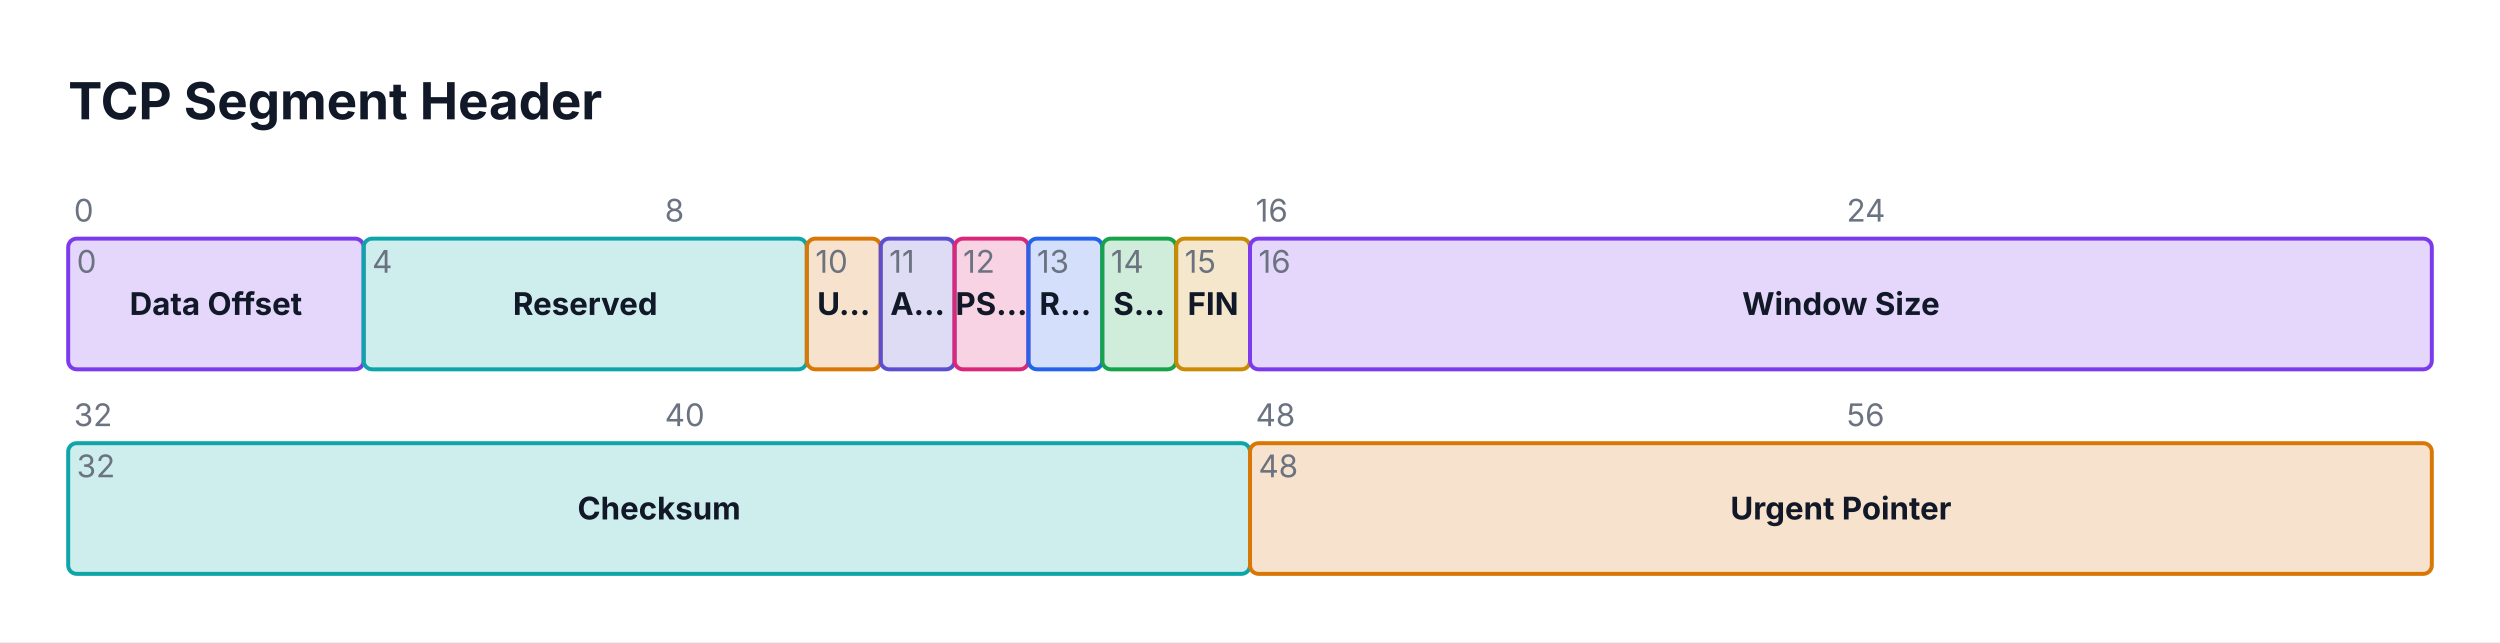
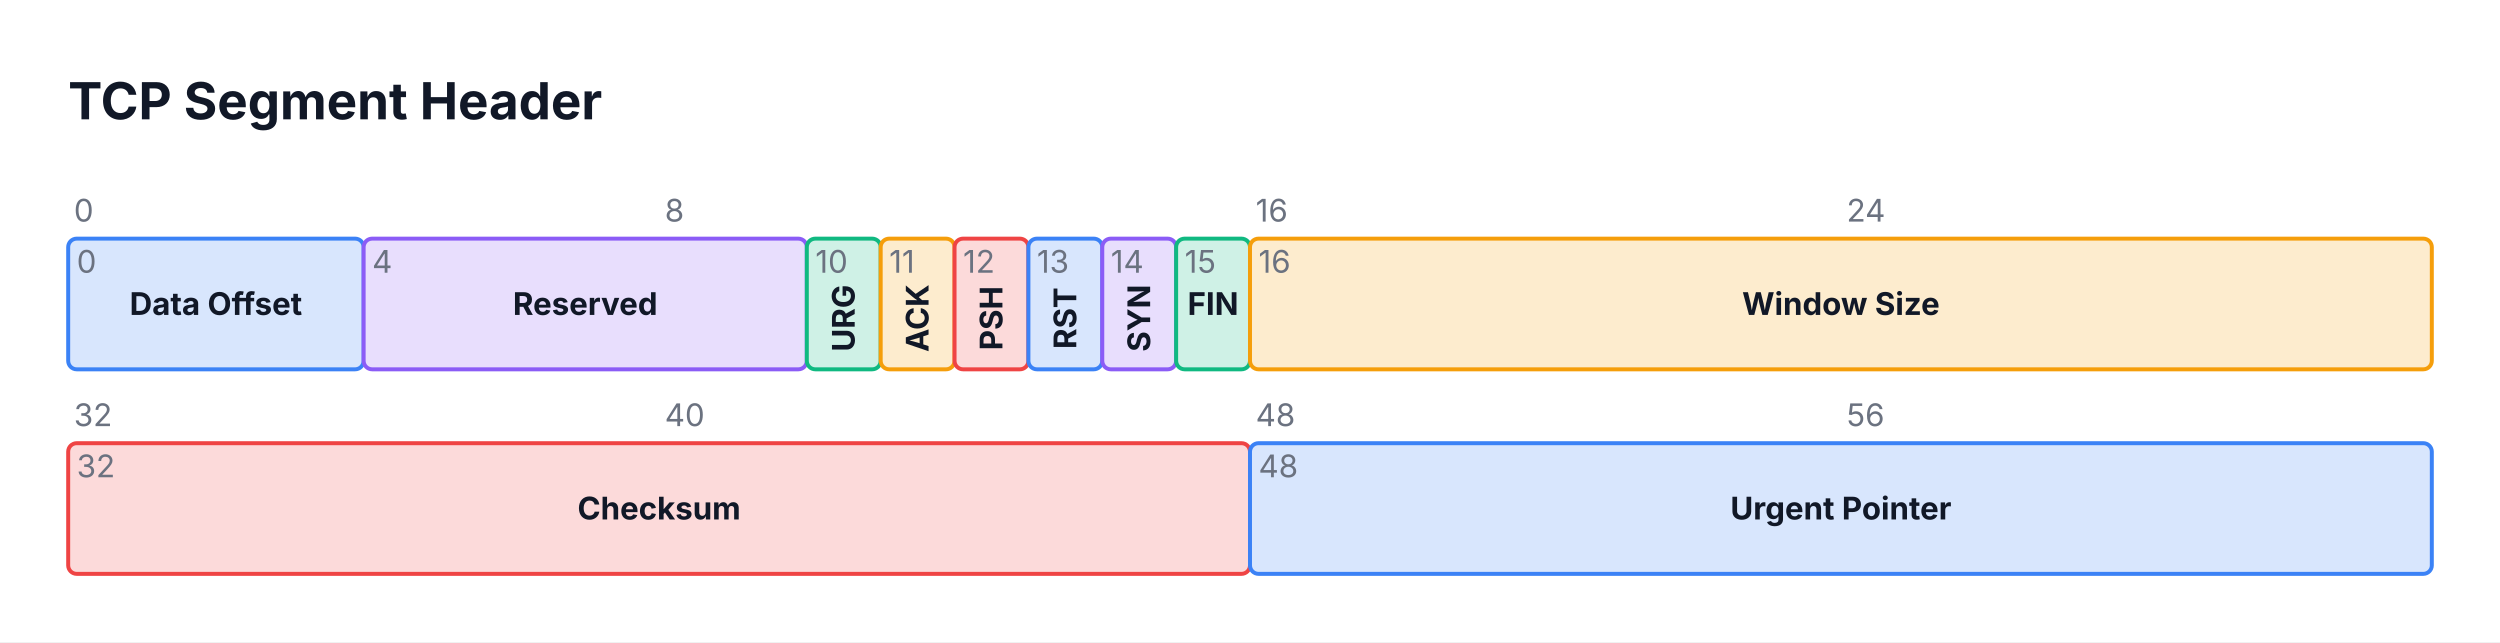
<svg xmlns="http://www.w3.org/2000/svg" viewBox="0 0 880 226" width="880" height="226">
-   <rect width="100%" height="100%" fill="#FFFFFF" />
+   <rect x="0" y="0" width="880" height="226" fill="#FFFFFF" />
  <text x="24" y="42" font-size="18" font-family="Inter, system-ui, -apple-system, sans-serif" fill="#111827" font-weight="bold">TCP Segment Header</text>
  <text x="26" y="78" font-size="11" font-family="Inter, system-ui, -apple-system, sans-serif" fill="#6B7280">0</text>
  <text x="234" y="78" font-size="11" font-family="Inter, system-ui, -apple-system, sans-serif" fill="#6B7280">8</text>
  <text x="442" y="78" font-size="11" font-family="Inter, system-ui, -apple-system, sans-serif" fill="#6B7280">16</text>
  <text x="650" y="78" font-size="11" font-family="Inter, system-ui, -apple-system, sans-serif" fill="#6B7280">24</text>
  <text x="26" y="150" font-size="11" font-family="Inter, system-ui, -apple-system, sans-serif" fill="#6B7280">32</text>
  <text x="234" y="150" font-size="11" font-family="Inter, system-ui, -apple-system, sans-serif" fill="#6B7280">40</text>
  <text x="442" y="150" font-size="11" font-family="Inter, system-ui, -apple-system, sans-serif" fill="#6B7280">48</text>
  <text x="650" y="150" font-size="11" font-family="Inter, system-ui, -apple-system, sans-serif" fill="#6B7280">56</text>
-   <rect x="24" y="84" width="104" height="46" fill="#7C3AED33" stroke="#7C3AED" stroke-width="1.4" rx="3" />
+   <rect x="24" y="84" width="104" height="46" fill="#d8e6fd" stroke="#3B82F6" stroke-width="1.4" rx="3" />
  <text x="76" y="110.85" font-size="11" font-family="Inter, system-ui, -apple-system, sans-serif" fill="#111827" text-anchor="middle" font-weight="bold">Data Offset</text>
  <text x="27" y="96" font-size="11" font-family="Inter, system-ui, -apple-system, sans-serif" fill="#6B7280">0</text>
-   <rect x="128" y="84" width="156" height="46" fill="#0EA5A833" stroke="#0EA5A8" stroke-width="1.4" rx="3" />
+   <rect x="128" y="84" width="156" height="46" fill="#e8defd" stroke="#8B5CF6" stroke-width="1.4" rx="3" />
  <text x="206" y="110.85" font-size="11" font-family="Inter, system-ui, -apple-system, sans-serif" fill="#111827" text-anchor="middle" font-weight="bold">Reserved</text>
  <text x="131" y="96" font-size="11" font-family="Inter, system-ui, -apple-system, sans-serif" fill="#6B7280">4</text>
-   <rect x="284" y="84" width="26" height="46" fill="#D9770633" stroke="#D97706" stroke-width="1.4" rx="3" />
-   <text x="297" y="110.85" font-size="11" font-family="Inter, system-ui, -apple-system, sans-serif" fill="#111827" text-anchor="middle" font-weight="bold">U…</text>
+   <rect x="284" y="84" width="26" height="46" fill="#cff1e6" stroke="#10B981" stroke-width="1.4" rx="3" />
+   <g transform="rotate(-90 297 112)">
+     <text x="297" y="115.85" font-size="11" font-family="Inter, system-ui, -apple-system, sans-serif" fill="#111827" text-anchor="middle" font-weight="bold">URG</text>
+   </g>
  <text x="287" y="96" font-size="11" font-family="Inter, system-ui, -apple-system, sans-serif" fill="#6B7280">10</text>
-   <rect x="310" y="84" width="26" height="46" fill="#5B4FCF33" stroke="#5B4FCF" stroke-width="1.4" rx="3" />
-   <text x="323" y="110.85" font-size="11" font-family="Inter, system-ui, -apple-system, sans-serif" fill="#111827" text-anchor="middle" font-weight="bold">A…</text>
+   <rect x="310" y="84" width="26" height="46" fill="#fdecce" stroke="#F59E0B" stroke-width="1.4" rx="3" />
+   <g transform="rotate(-90 323 112)">
+     <text x="323" y="115.85" font-size="11" font-family="Inter, system-ui, -apple-system, sans-serif" fill="#111827" text-anchor="middle" font-weight="bold">ACK</text>
+   </g>
  <text x="313" y="96" font-size="11" font-family="Inter, system-ui, -apple-system, sans-serif" fill="#6B7280">11</text>
-   <rect x="336" y="84" width="26" height="46" fill="#DB277733" stroke="#DB2777" stroke-width="1.4" rx="3" />
-   <text x="349" y="110.85" font-size="11" font-family="Inter, system-ui, -apple-system, sans-serif" fill="#111827" text-anchor="middle" font-weight="bold">PS…</text>
+   <rect x="336" y="84" width="26" height="46" fill="#fcdada" stroke="#EF4444" stroke-width="1.4" rx="3" />
+   <g transform="rotate(-90 349 112)">
+     <text x="349" y="115.85" font-size="11" font-family="Inter, system-ui, -apple-system, sans-serif" fill="#111827" text-anchor="middle" font-weight="bold">PSH</text>
+   </g>
  <text x="339" y="96" font-size="11" font-family="Inter, system-ui, -apple-system, sans-serif" fill="#6B7280">12</text>
-   <rect x="362" y="84" width="26" height="46" fill="#2563EB33" stroke="#2563EB" stroke-width="1.4" rx="3" />
-   <text x="375" y="110.85" font-size="11" font-family="Inter, system-ui, -apple-system, sans-serif" fill="#111827" text-anchor="middle" font-weight="bold">R…</text>
+   <rect x="362" y="84" width="26" height="46" fill="#d8e6fd" stroke="#3B82F6" stroke-width="1.4" rx="3" />
+   <g transform="rotate(-90 375 112)">
+     <text x="375" y="115.85" font-size="11" font-family="Inter, system-ui, -apple-system, sans-serif" fill="#111827" text-anchor="middle" font-weight="bold">RST</text>
+   </g>
  <text x="365" y="96" font-size="11" font-family="Inter, system-ui, -apple-system, sans-serif" fill="#6B7280">13</text>
-   <rect x="388" y="84" width="26" height="46" fill="#16A34A33" stroke="#16A34A" stroke-width="1.4" rx="3" />
-   <text x="401" y="110.85" font-size="11" font-family="Inter, system-ui, -apple-system, sans-serif" fill="#111827" text-anchor="middle" font-weight="bold">S…</text>
+   <rect x="388" y="84" width="26" height="46" fill="#e8defd" stroke="#8B5CF6" stroke-width="1.4" rx="3" />
+   <g transform="rotate(-90 401 112)">
+     <text x="401" y="115.85" font-size="11" font-family="Inter, system-ui, -apple-system, sans-serif" fill="#111827" text-anchor="middle" font-weight="bold">SYN</text>
+   </g>
  <text x="391" y="96" font-size="11" font-family="Inter, system-ui, -apple-system, sans-serif" fill="#6B7280">14</text>
-   <rect x="414" y="84" width="26" height="46" fill="#CA8A0433" stroke="#CA8A04" stroke-width="1.4" rx="3" />
+   <rect x="414" y="84" width="26" height="46" fill="#cff1e6" stroke="#10B981" stroke-width="1.4" rx="3" />
  <text x="427" y="110.85" font-size="11" font-family="Inter, system-ui, -apple-system, sans-serif" fill="#111827" text-anchor="middle" font-weight="bold">FIN</text>
  <text x="417" y="96" font-size="11" font-family="Inter, system-ui, -apple-system, sans-serif" fill="#6B7280">15</text>
-   <rect x="440" y="84" width="416" height="46" fill="#7C3AED33" stroke="#7C3AED" stroke-width="1.4" rx="3" />
+   <rect x="440" y="84" width="416" height="46" fill="#fdecce" stroke="#F59E0B" stroke-width="1.4" rx="3" />
  <text x="648" y="110.85" font-size="11" font-family="Inter, system-ui, -apple-system, sans-serif" fill="#111827" text-anchor="middle" font-weight="bold">Window Size</text>
  <text x="443" y="96" font-size="11" font-family="Inter, system-ui, -apple-system, sans-serif" fill="#6B7280">16</text>
-   <rect x="24" y="156" width="416" height="46" fill="#0EA5A833" stroke="#0EA5A8" stroke-width="1.4" rx="3" />
+   <rect x="24" y="156" width="416" height="46" fill="#fcdada" stroke="#EF4444" stroke-width="1.4" rx="3" />
  <text x="232" y="182.85" font-size="11" font-family="Inter, system-ui, -apple-system, sans-serif" fill="#111827" text-anchor="middle" font-weight="bold">Checksum</text>
  <text x="27" y="168" font-size="11" font-family="Inter, system-ui, -apple-system, sans-serif" fill="#6B7280">32</text>
-   <rect x="440" y="156" width="416" height="46" fill="#D9770633" stroke="#D97706" stroke-width="1.4" rx="3" />
+   <rect x="440" y="156" width="416" height="46" fill="#d8e6fd" stroke="#3B82F6" stroke-width="1.4" rx="3" />
  <text x="648" y="182.85" font-size="11" font-family="Inter, system-ui, -apple-system, sans-serif" fill="#111827" text-anchor="middle" font-weight="bold">Urgent Pointer</text>
  <text x="443" y="168" font-size="11" font-family="Inter, system-ui, -apple-system, sans-serif" fill="#6B7280">48</text>
</svg>
